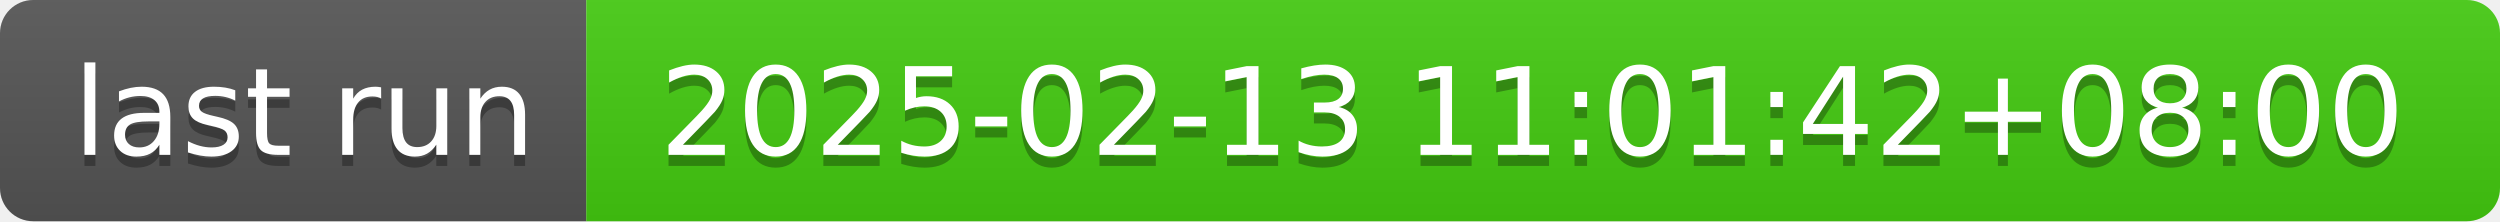
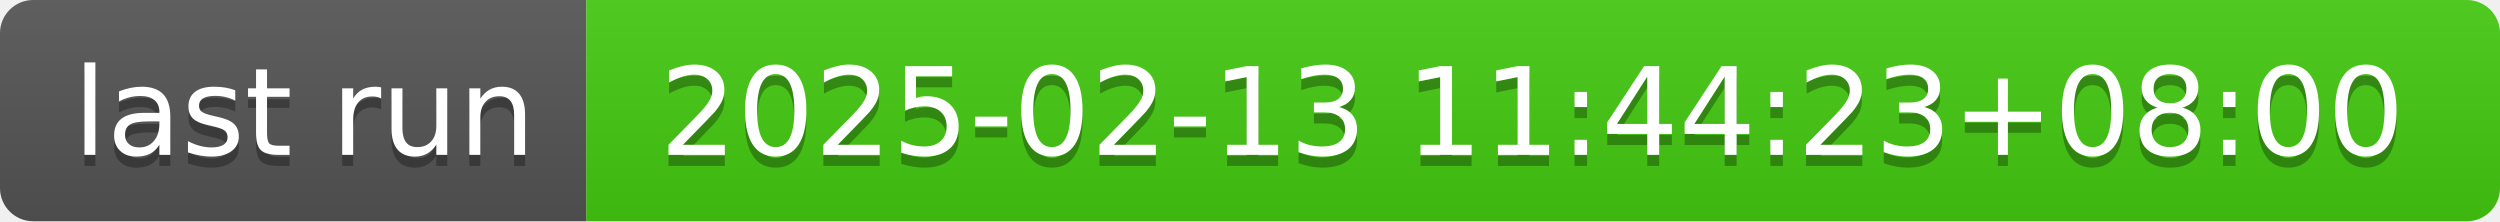
- <svg xmlns="http://www.w3.org/2000/svg" width="226" height="20" role="img" aria-label="last run: 2025-02-13 11:01:42+08:00">
+ <svg xmlns="http://www.w3.org/2000/svg" width="226" height="20" role="img" aria-label="last run: 2025-02-13 11:44:23+08:00">
  <linearGradient id="s" x2="0" y2="100%">
    <stop offset="0" stop-color="#bbb" stop-opacity=".1" />
    <stop offset="1" stop-opacity=".1" />
  </linearGradient>
  <clipPath id="r">
    <rect width="226" height="20" rx="3" fill="#fff" />
  </clipPath>
  <g clip-path="url(#r)">
    <rect width="53" height="20" fill="#555" />
    <rect x="53" width="173" height="20" fill="#4c1" />
    <rect width="226" height="20" fill="url(#s)" />
  </g>
  <g fill="#fff" text-anchor="middle" font-family="Verdana,Geneva,DejaVu Sans,sans-serif" text-rendering="geometricPrecision" font-size="110">
    <text aria-hidden="true" x="275" y="150" fill="#010101" fill-opacity=".3" transform="scale(.1)" textLength="430">last run</text>
    <text x="275" y="140" transform="scale(.1)" fill="#fff" textLength="430">last run</text>
-     <text aria-hidden="true" x="1385" y="150" fill="#010101" fill-opacity=".3" transform="scale(.1)" textLength="1630">2025-02-13 11:01:42+08:00</text>
-     <text x="1385" y="140" transform="scale(.1)" fill="#fff" textLength="1630">2025-02-13 11:01:42+08:00</text>
+     <text aria-hidden="true" x="1385" y="150" fill="#010101" fill-opacity=".3" transform="scale(.1)" textLength="1630">2025-02-13 11:44:23+08:00</text>
+     <text x="1385" y="140" transform="scale(.1)" fill="#fff" textLength="1630">2025-02-13 11:44:23+08:00</text>
  </g>
</svg>
